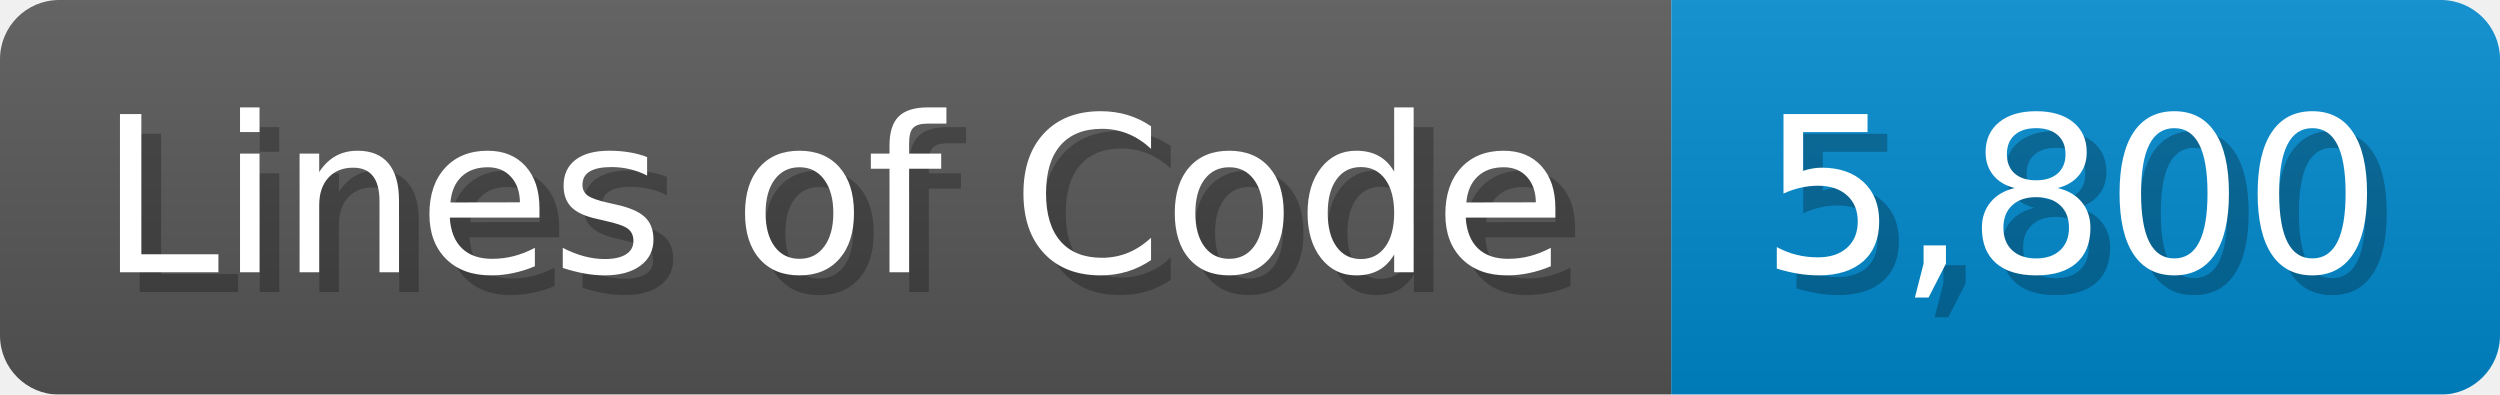
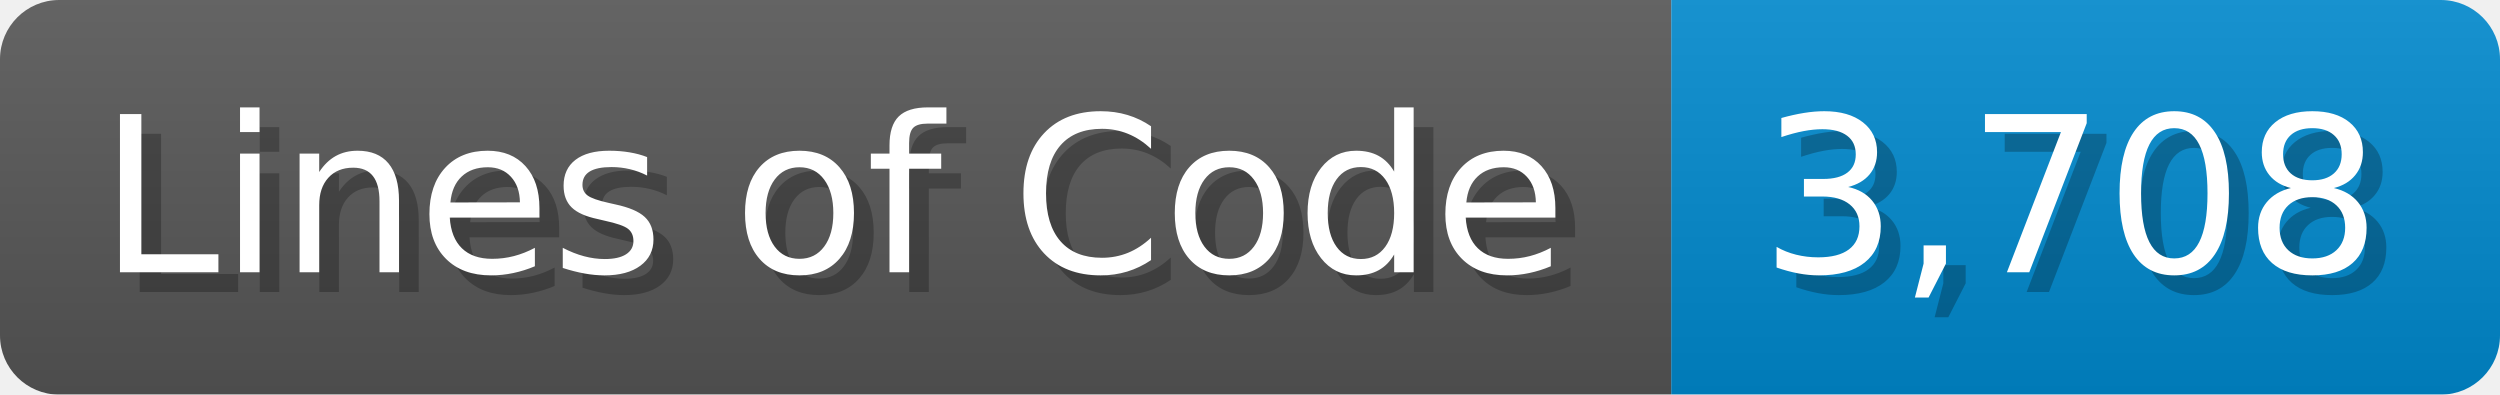
<svg xmlns="http://www.w3.org/2000/svg" width="126.7" height="20" viewBox="0 0 1267 200">
  <linearGradient id="a" x2="0" y2="100%">
    <stop offset="0" stop-opacity=".1" stop-color="#EEE" />
    <stop offset="1" stop-opacity=".1" />
  </linearGradient>
  <mask id="m">
    <rect width="1267" height="200" rx="30" fill="#FFF" />
  </mask>
  <g mask="url(#m)">
    <rect width="847" height="200" fill="#555" />
    <rect width="420" height="200" fill="#08C" x="847" />
    <rect width="1267" height="200" fill="url(#a)" />
  </g>
  <g fill="#fff" text-anchor="start" font-family="Verdana,DejaVu Sans,sans-serif" font-size="110">
    <text x="60" y="148" textLength="747" fill="#000" opacity="0.25">Lines of Code</text>
    <text x="50" y="138" textLength="747">Lines of Code</text>
-     <text x="902" y="148" textLength="320" fill="#000" opacity="0.25">5,800</text>
-     <text x="892" y="138" textLength="320">5,800</text>
+     <text x="902" y="148" textLength="320" fill="#000" opacity="0.25">3,708</text>
+     <text x="892" y="138" textLength="320">3,708</text>
  </g>
</svg>
